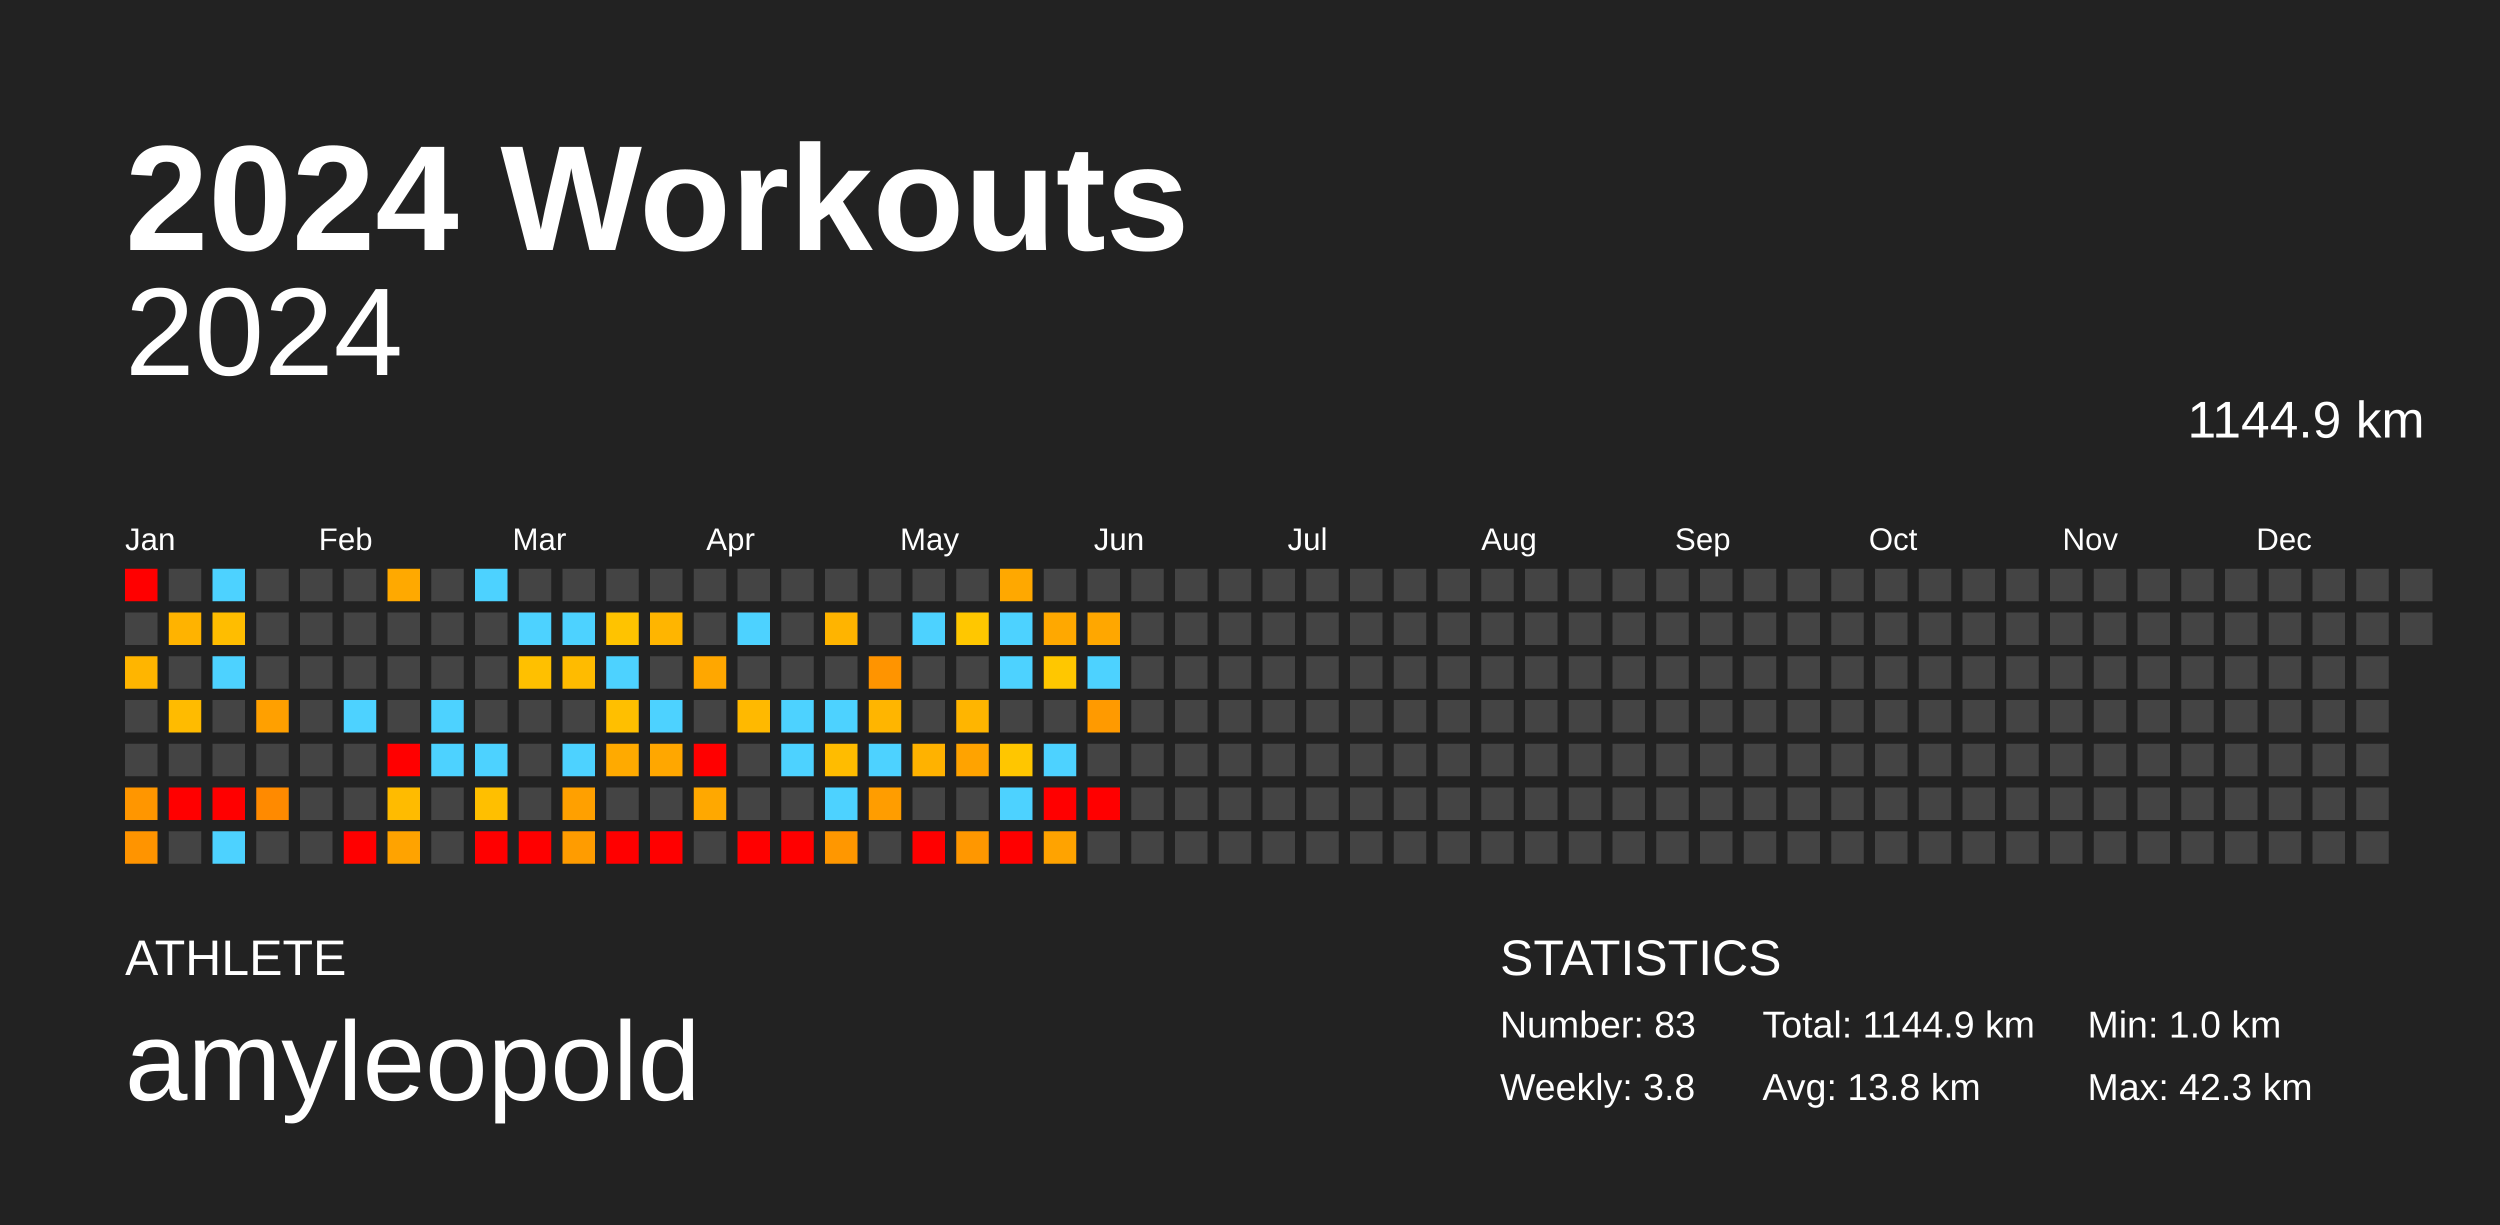
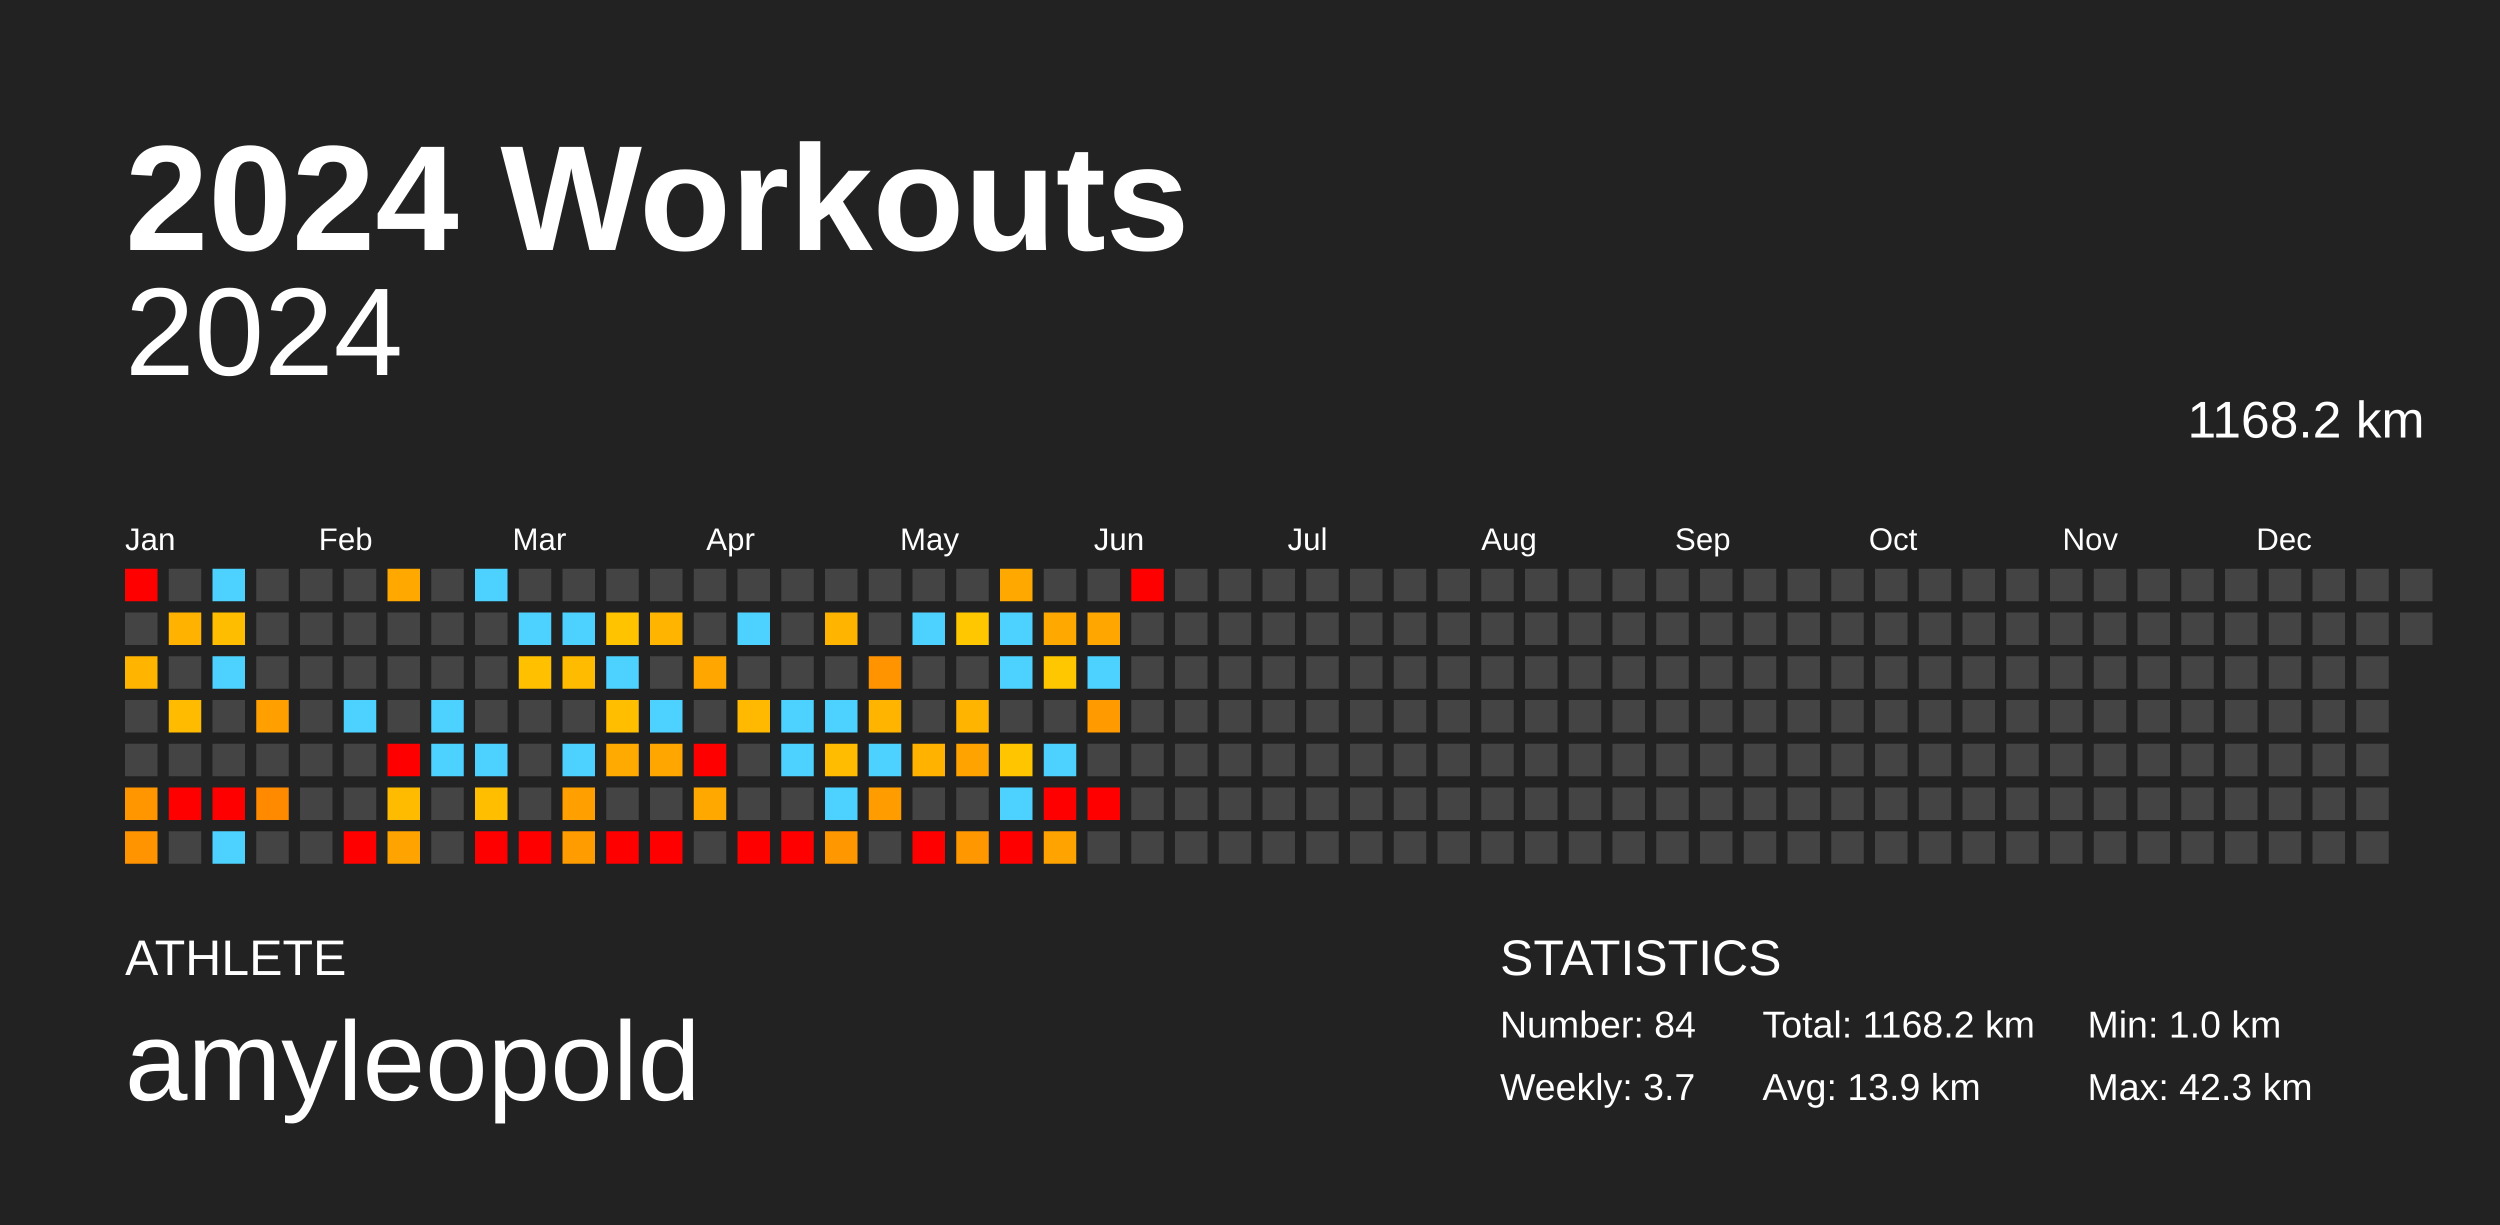
<svg xmlns="http://www.w3.org/2000/svg" baseProfile="full" height="98mm" version="1.1" viewBox="0,0,200,98" width="200mm">
  <defs />
  <rect fill="#222222" height="98" width="200" x="0" y="0" />
  <text fill="#FFFFFF" style="font-size:12px; font-family:Arial; font-weight:bold;" x="10" y="20">2024 Workouts</text>
  <text fill="#FFFFFF" style="font-size:4px; font-family:Arial" x="10" y="78">ATHLETE</text>
  <text fill="#FFFFFF" style="font-size:9px; font-family:Arial" x="10" y="88">amyleopold</text>
  <text fill="#FFFFFF" style="font-size:4px; font-family:Arial" x="120" y="78">STATISTICS</text>
-   <text fill="#FFFFFF" style="font-size:3px; font-family:Arial" x="120" y="83">Number: 83</text>
-   <text fill="#FFFFFF" style="font-size:3px; font-family:Arial" x="120" y="88">Weekly: 3.8</text>
-   <text fill="#FFFFFF" style="font-size:3px; font-family:Arial" x="141" y="83">Total: 1144.9 km</text>
-   <text fill="#FFFFFF" style="font-size:3px; font-family:Arial" x="141" y="88">Avg: 13.8 km</text>
+   <text fill="#FFFFFF" style="font-size:3px; font-family:Arial" x="120" y="83">Number: 84</text>
+   <text fill="#FFFFFF" style="font-size:3px; font-family:Arial" x="120" y="88">Weekly: 3.7</text>
+   <text fill="#FFFFFF" style="font-size:3px; font-family:Arial" x="141" y="83">Total: 1168.2 km</text>
+   <text fill="#FFFFFF" style="font-size:3px; font-family:Arial" x="141" y="88">Avg: 13.9 km</text>
  <text fill="#FFFFFF" style="font-size:3px; font-family:Arial" x="167" y="83">Min: 1.0 km</text>
  <text fill="#FFFFFF" style="font-size:3px; font-family:Arial" x="167" y="88">Max: 42.3 km</text>
  <text alignment-baseline="hanging" fill="#FFFFFF" style="font-size:10.0px; font-family:Arial;" x="10" y="30">2024</text>
-   <text alignment-baseline="hanging" fill="#FFFFFF" style="font-size:4.125px; font-family:Arial;" x="175" y="35">1144.9 km</text>
+   <text alignment-baseline="hanging" fill="#FFFFFF" style="font-size:4.125px; font-family:Arial;" x="175" y="35">1168.2 km</text>
  <text fill="#FFFFFF" style="font-size:2.5px; font-family:Arial" x="10.0" y="44">Jan</text>
  <text fill="#FFFFFF" style="font-size:2.5px; font-family:Arial" x="25.5" y="44">Feb</text>
  <text fill="#FFFFFF" style="font-size:2.5px; font-family:Arial" x="41.0" y="44">Mar</text>
  <text fill="#FFFFFF" style="font-size:2.5px; font-family:Arial" x="56.5" y="44">Apr</text>
  <text fill="#FFFFFF" style="font-size:2.5px; font-family:Arial" x="72.0" y="44">May</text>
  <text fill="#FFFFFF" style="font-size:2.5px; font-family:Arial" x="87.5" y="44">Jun</text>
  <text fill="#FFFFFF" style="font-size:2.5px; font-family:Arial" x="103.0" y="44">Jul</text>
  <text fill="#FFFFFF" style="font-size:2.5px; font-family:Arial" x="118.5" y="44">Aug</text>
  <text fill="#FFFFFF" style="font-size:2.5px; font-family:Arial" x="134.0" y="44">Sep</text>
  <text fill="#FFFFFF" style="font-size:2.5px; font-family:Arial" x="149.5" y="44">Oct</text>
  <text fill="#FFFFFF" style="font-size:2.5px; font-family:Arial" x="165.0" y="44">Nov</text>
  <text fill="#FFFFFF" style="font-size:2.5px; font-family:Arial" x="180.5" y="44">Dec</text>
  <rect fill="red" height="2.6" width="2.6" x="10.0" y="45.5" />
  <rect fill="#444444" height="2.6" width="2.6" x="10.0" y="49.0" />
  <rect fill="#ffb500" height="2.6" width="2.6" x="10.0" y="52.5" />
  <rect fill="#444444" height="2.6" width="2.6" x="10.0" y="56.0" />
  <rect fill="#444444" height="2.6" width="2.6" x="10.0" y="59.5" />
  <rect fill="#ff9600" height="2.6" width="2.6" x="10.0" y="63.0" />
  <rect fill="#ff9400" height="2.6" width="2.6" x="10.0" y="66.5" />
  <rect fill="#444444" height="2.6" width="2.6" x="13.5" y="45.5" />
  <rect fill="#ffb300" height="2.6" width="2.6" x="13.5" y="49.0" />
  <rect fill="#444444" height="2.6" width="2.6" x="13.5" y="52.5" />
  <rect fill="#ffbb00" height="2.6" width="2.6" x="13.5" y="56.0" />
  <rect fill="#444444" height="2.6" width="2.6" x="13.5" y="59.5" />
  <rect fill="red" height="2.6" width="2.6" x="13.5" y="63.0" />
  <rect fill="#444444" height="2.6" width="2.6" x="13.5" y="66.5" />
  <rect fill="#4dd2ff" height="2.6" width="2.6" x="17.0" y="45.5" />
  <rect fill="#ffbd00" height="2.6" width="2.6" x="17.0" y="49.0" />
  <rect fill="#4dd2ff" height="2.6" width="2.6" x="17.0" y="52.5" />
  <rect fill="#444444" height="2.6" width="2.6" x="17.0" y="56.0" />
  <rect fill="#444444" height="2.6" width="2.6" x="17.0" y="59.5" />
  <rect fill="red" height="2.6" width="2.6" x="17.0" y="63.0" />
  <rect fill="#4dd2ff" height="2.6" width="2.6" x="17.0" y="66.5" />
  <rect fill="#444444" height="2.6" width="2.6" x="20.5" y="45.5" />
  <rect fill="#444444" height="2.6" width="2.6" x="20.5" y="49.0" />
  <rect fill="#444444" height="2.6" width="2.6" x="20.5" y="52.5" />
  <rect fill="#ffa000" height="2.6" width="2.6" x="20.5" y="56.0" />
  <rect fill="#444444" height="2.6" width="2.6" x="20.5" y="59.5" />
  <rect fill="#ff8a00" height="2.6" width="2.6" x="20.5" y="63.0" />
  <rect fill="#444444" height="2.6" width="2.6" x="20.5" y="66.5" />
  <rect fill="#444444" height="2.6" width="2.6" x="24.0" y="45.5" />
  <rect fill="#444444" height="2.6" width="2.6" x="24.0" y="49.0" />
  <rect fill="#444444" height="2.6" width="2.6" x="24.0" y="52.5" />
  <rect fill="#444444" height="2.6" width="2.6" x="24.0" y="56.0" />
  <rect fill="#444444" height="2.6" width="2.6" x="24.0" y="59.5" />
  <rect fill="#444444" height="2.6" width="2.6" x="24.0" y="63.0" />
  <rect fill="#444444" height="2.6" width="2.6" x="24.0" y="66.5" />
  <rect fill="#444444" height="2.6" width="2.6" x="27.5" y="45.5" />
  <rect fill="#444444" height="2.6" width="2.6" x="27.5" y="49.0" />
  <rect fill="#444444" height="2.6" width="2.6" x="27.5" y="52.5" />
  <rect fill="#4dd2ff" height="2.6" width="2.6" x="27.5" y="56.0" />
  <rect fill="#444444" height="2.6" width="2.6" x="27.5" y="59.5" />
  <rect fill="#444444" height="2.6" width="2.6" x="27.5" y="63.0" />
  <rect fill="red" height="2.6" width="2.6" x="27.5" y="66.5" />
  <rect fill="#ffa900" height="2.6" width="2.6" x="31.0" y="45.5" />
  <rect fill="#444444" height="2.6" width="2.6" x="31.0" y="49.0" />
  <rect fill="#444444" height="2.6" width="2.6" x="31.0" y="52.5" />
  <rect fill="#444444" height="2.6" width="2.6" x="31.0" y="56.0" />
  <rect fill="red" height="2.6" width="2.6" x="31.0" y="59.5" />
  <rect fill="#ffbb00" height="2.6" width="2.6" x="31.0" y="63.0" />
  <rect fill="#ffa300" height="2.6" width="2.6" x="31.0" y="66.5" />
  <rect fill="#444444" height="2.6" width="2.6" x="34.5" y="45.5" />
  <rect fill="#444444" height="2.6" width="2.6" x="34.5" y="49.0" />
  <rect fill="#444444" height="2.6" width="2.6" x="34.5" y="52.5" />
  <rect fill="#4dd2ff" height="2.6" width="2.6" x="34.5" y="56.0" />
  <rect fill="#4dd2ff" height="2.6" width="2.6" x="34.5" y="59.5" />
  <rect fill="#444444" height="2.6" width="2.6" x="34.5" y="63.0" />
  <rect fill="#444444" height="2.6" width="2.6" x="34.5" y="66.5" />
  <rect fill="#4dd2ff" height="2.6" width="2.6" x="38.0" y="45.5" />
  <rect fill="#444444" height="2.6" width="2.6" x="38.0" y="49.0" />
  <rect fill="#444444" height="2.6" width="2.6" x="38.0" y="52.5" />
  <rect fill="#444444" height="2.6" width="2.6" x="38.0" y="56.0" />
  <rect fill="#4dd2ff" height="2.6" width="2.6" x="38.0" y="59.5" />
  <rect fill="#ffbf00" height="2.6" width="2.6" x="38.0" y="63.0" />
  <rect fill="red" height="2.6" width="2.6" x="38.0" y="66.5" />
  <rect fill="#444444" height="2.6" width="2.6" x="41.5" y="45.5" />
  <rect fill="#4dd2ff" height="2.6" width="2.6" x="41.5" y="49.0" />
  <rect fill="#ffc000" height="2.6" width="2.6" x="41.5" y="52.5" />
  <rect fill="#444444" height="2.6" width="2.6" x="41.5" y="56.0" />
  <rect fill="#444444" height="2.6" width="2.6" x="41.5" y="59.5" />
  <rect fill="#444444" height="2.6" width="2.6" x="41.5" y="63.0" />
  <rect fill="red" height="2.6" width="2.6" x="41.5" y="66.5" />
  <rect fill="#444444" height="2.6" width="2.6" x="45.0" y="45.5" />
  <rect fill="#4dd2ff" height="2.6" width="2.6" x="45.0" y="49.0" />
  <rect fill="#ffbb00" height="2.6" width="2.6" x="45.0" y="52.5" />
  <rect fill="#444444" height="2.6" width="2.6" x="45.0" y="56.0" />
  <rect fill="#4dd2ff" height="2.6" width="2.6" x="45.0" y="59.5" />
  <rect fill="#ffa000" height="2.6" width="2.6" x="45.0" y="63.0" />
  <rect fill="#ff9c00" height="2.6" width="2.6" x="45.0" y="66.5" />
  <rect fill="#444444" height="2.6" width="2.6" x="48.5" y="45.5" />
  <rect fill="#ffc300" height="2.6" width="2.6" x="48.5" y="49.0" />
  <rect fill="#4dd2ff" height="2.6" width="2.6" x="48.5" y="52.5" />
  <rect fill="#ffbf00" height="2.6" width="2.6" x="48.5" y="56.0" />
  <rect fill="#ffaa00" height="2.6" width="2.6" x="48.5" y="59.5" />
  <rect fill="#444444" height="2.6" width="2.6" x="48.5" y="63.0" />
  <rect fill="red" height="2.6" width="2.6" x="48.5" y="66.5" />
  <rect fill="#444444" height="2.6" width="2.6" x="52.0" y="45.5" />
  <rect fill="#ffb500" height="2.6" width="2.6" x="52.0" y="49.0" />
  <rect fill="#444444" height="2.6" width="2.6" x="52.0" y="52.5" />
  <rect fill="#4dd2ff" height="2.6" width="2.6" x="52.0" y="56.0" />
  <rect fill="#ffa700" height="2.6" width="2.6" x="52.0" y="59.5" />
  <rect fill="#444444" height="2.6" width="2.6" x="52.0" y="63.0" />
  <rect fill="red" height="2.6" width="2.6" x="52.0" y="66.5" />
  <rect fill="#444444" height="2.6" width="2.6" x="55.5" y="45.5" />
  <rect fill="#444444" height="2.6" width="2.6" x="55.5" y="49.0" />
  <rect fill="#ffa700" height="2.6" width="2.6" x="55.5" y="52.5" />
  <rect fill="#444444" height="2.6" width="2.6" x="55.5" y="56.0" />
  <rect fill="red" height="2.6" width="2.6" x="55.5" y="59.5" />
  <rect fill="#ffa800" height="2.6" width="2.6" x="55.5" y="63.0" />
  <rect fill="#444444" height="2.6" width="2.6" x="55.5" y="66.5" />
  <rect fill="#444444" height="2.6" width="2.6" x="59.0" y="45.5" />
  <rect fill="#4dd2ff" height="2.6" width="2.6" x="59.0" y="49.0" />
  <rect fill="#444444" height="2.6" width="2.6" x="59.0" y="52.5" />
  <rect fill="#ffb900" height="2.6" width="2.6" x="59.0" y="56.0" />
  <rect fill="#444444" height="2.6" width="2.6" x="59.0" y="59.5" />
  <rect fill="#444444" height="2.6" width="2.6" x="59.0" y="63.0" />
  <rect fill="red" height="2.6" width="2.6" x="59.0" y="66.5" />
  <rect fill="#444444" height="2.6" width="2.6" x="62.5" y="45.5" />
  <rect fill="#444444" height="2.6" width="2.6" x="62.5" y="49.0" />
  <rect fill="#444444" height="2.6" width="2.6" x="62.5" y="52.5" />
  <rect fill="#4dd2ff" height="2.6" width="2.6" x="62.5" y="56.0" />
  <rect fill="#4dd2ff" height="2.6" width="2.6" x="62.5" y="59.5" />
  <rect fill="#444444" height="2.6" width="2.6" x="62.5" y="63.0" />
  <rect fill="red" height="2.6" width="2.6" x="62.5" y="66.5" />
  <rect fill="#444444" height="2.6" width="2.6" x="66.0" y="45.5" />
  <rect fill="#ffb400" height="2.6" width="2.6" x="66.0" y="49.0" />
  <rect fill="#444444" height="2.6" width="2.6" x="66.0" y="52.5" />
  <rect fill="#4dd2ff" height="2.6" width="2.6" x="66.0" y="56.0" />
  <rect fill="#ffbc00" height="2.6" width="2.6" x="66.0" y="59.5" />
  <rect fill="#4dd2ff" height="2.6" width="2.6" x="66.0" y="63.0" />
  <rect fill="#ff9700" height="2.6" width="2.6" x="66.0" y="66.5" />
  <rect fill="#444444" height="2.6" width="2.6" x="69.5" y="45.5" />
  <rect fill="#444444" height="2.6" width="2.6" x="69.5" y="49.0" />
  <rect fill="#ff9400" height="2.6" width="2.6" x="69.5" y="52.5" />
  <rect fill="#ffb500" height="2.6" width="2.6" x="69.5" y="56.0" />
  <rect fill="#4dd2ff" height="2.6" width="2.6" x="69.5" y="59.5" />
  <rect fill="#ff9d00" height="2.6" width="2.6" x="69.5" y="63.0" />
  <rect fill="#444444" height="2.6" width="2.6" x="69.5" y="66.5" />
  <rect fill="#444444" height="2.6" width="2.6" x="73.0" y="45.5" />
  <rect fill="#4dd2ff" height="2.6" width="2.6" x="73.0" y="49.0" />
  <rect fill="#444444" height="2.6" width="2.6" x="73.0" y="52.5" />
  <rect fill="#444444" height="2.6" width="2.6" x="73.0" y="56.0" />
  <rect fill="#ffb200" height="2.6" width="2.6" x="73.0" y="59.5" />
  <rect fill="#444444" height="2.6" width="2.6" x="73.0" y="63.0" />
  <rect fill="red" height="2.6" width="2.6" x="73.0" y="66.5" />
  <rect fill="#444444" height="2.6" width="2.6" x="76.5" y="45.5" />
  <rect fill="#ffc700" height="2.6" width="2.6" x="76.5" y="49.0" />
  <rect fill="#444444" height="2.6" width="2.6" x="76.5" y="52.5" />
  <rect fill="#ffb500" height="2.6" width="2.6" x="76.5" y="56.0" />
  <rect fill="#ffa300" height="2.6" width="2.6" x="76.5" y="59.5" />
  <rect fill="#444444" height="2.6" width="2.6" x="76.5" y="63.0" />
  <rect fill="#ff9700" height="2.6" width="2.6" x="76.5" y="66.5" />
  <rect fill="#ffa800" height="2.6" width="2.6" x="80.0" y="45.5" />
  <rect fill="#4dd2ff" height="2.6" width="2.6" x="80.0" y="49.0" />
  <rect fill="#4dd2ff" height="2.6" width="2.6" x="80.0" y="52.5" />
  <rect fill="#444444" height="2.6" width="2.6" x="80.0" y="56.0" />
  <rect fill="#ffc600" height="2.6" width="2.6" x="80.0" y="59.5" />
  <rect fill="#4dd2ff" height="2.6" width="2.6" x="80.0" y="63.0" />
  <rect fill="red" height="2.6" width="2.6" x="80.0" y="66.5" />
  <rect fill="#444444" height="2.6" width="2.6" x="83.5" y="45.5" />
  <rect fill="#ffa800" height="2.6" width="2.6" x="83.5" y="49.0" />
  <rect fill="#ffc700" height="2.6" width="2.6" x="83.5" y="52.5" />
  <rect fill="#444444" height="2.6" width="2.6" x="83.5" y="56.0" />
  <rect fill="#4dd2ff" height="2.6" width="2.6" x="83.5" y="59.5" />
  <rect fill="red" height="2.6" width="2.6" x="83.5" y="63.0" />
  <rect fill="#ffa300" height="2.6" width="2.6" x="83.5" y="66.5" />
  <rect fill="#444444" height="2.6" width="2.6" x="87.0" y="45.5" />
  <rect fill="#ffa700" height="2.6" width="2.6" x="87.0" y="49.0" />
  <rect fill="#4dd2ff" height="2.6" width="2.6" x="87.0" y="52.5" />
  <rect fill="#ff9a00" height="2.6" width="2.6" x="87.0" y="56.0" />
  <rect fill="#444444" height="2.6" width="2.6" x="87.0" y="59.5" />
  <rect fill="red" height="2.6" width="2.6" x="87.0" y="63.0" />
  <rect fill="#444444" height="2.6" width="2.6" x="87.0" y="66.5" />
-   <rect fill="#444444" height="2.6" width="2.6" x="90.5" y="45.5" />
+   <rect fill="red" height="2.6" width="2.6" x="90.5" y="45.5" />
  <rect fill="#444444" height="2.6" width="2.6" x="90.5" y="49.0" />
  <rect fill="#444444" height="2.6" width="2.6" x="90.5" y="52.5" />
  <rect fill="#444444" height="2.6" width="2.6" x="90.5" y="56.0" />
  <rect fill="#444444" height="2.6" width="2.6" x="90.5" y="59.5" />
  <rect fill="#444444" height="2.6" width="2.6" x="90.5" y="63.0" />
  <rect fill="#444444" height="2.6" width="2.6" x="90.5" y="66.5" />
  <rect fill="#444444" height="2.6" width="2.6" x="94.0" y="45.5" />
  <rect fill="#444444" height="2.6" width="2.6" x="94.0" y="49.0" />
  <rect fill="#444444" height="2.6" width="2.6" x="94.0" y="52.5" />
  <rect fill="#444444" height="2.6" width="2.6" x="94.0" y="56.0" />
  <rect fill="#444444" height="2.6" width="2.6" x="94.0" y="59.5" />
  <rect fill="#444444" height="2.6" width="2.6" x="94.0" y="63.0" />
  <rect fill="#444444" height="2.6" width="2.6" x="94.0" y="66.5" />
  <rect fill="#444444" height="2.6" width="2.6" x="97.5" y="45.5" />
  <rect fill="#444444" height="2.6" width="2.6" x="97.5" y="49.0" />
  <rect fill="#444444" height="2.6" width="2.6" x="97.5" y="52.5" />
  <rect fill="#444444" height="2.6" width="2.6" x="97.5" y="56.0" />
  <rect fill="#444444" height="2.6" width="2.6" x="97.5" y="59.5" />
  <rect fill="#444444" height="2.6" width="2.6" x="97.5" y="63.0" />
  <rect fill="#444444" height="2.6" width="2.6" x="97.5" y="66.5" />
  <rect fill="#444444" height="2.6" width="2.6" x="101.0" y="45.5" />
  <rect fill="#444444" height="2.6" width="2.6" x="101.0" y="49.0" />
  <rect fill="#444444" height="2.6" width="2.6" x="101.0" y="52.5" />
  <rect fill="#444444" height="2.6" width="2.6" x="101.0" y="56.0" />
  <rect fill="#444444" height="2.6" width="2.6" x="101.0" y="59.5" />
  <rect fill="#444444" height="2.6" width="2.6" x="101.0" y="63.0" />
  <rect fill="#444444" height="2.6" width="2.6" x="101.0" y="66.5" />
  <rect fill="#444444" height="2.6" width="2.6" x="104.5" y="45.5" />
  <rect fill="#444444" height="2.6" width="2.6" x="104.5" y="49.0" />
  <rect fill="#444444" height="2.6" width="2.6" x="104.5" y="52.5" />
  <rect fill="#444444" height="2.6" width="2.6" x="104.5" y="56.0" />
  <rect fill="#444444" height="2.6" width="2.6" x="104.5" y="59.5" />
  <rect fill="#444444" height="2.6" width="2.6" x="104.5" y="63.0" />
  <rect fill="#444444" height="2.6" width="2.6" x="104.5" y="66.5" />
  <rect fill="#444444" height="2.6" width="2.6" x="108.0" y="45.5" />
  <rect fill="#444444" height="2.6" width="2.6" x="108.0" y="49.0" />
  <rect fill="#444444" height="2.6" width="2.6" x="108.0" y="52.5" />
  <rect fill="#444444" height="2.6" width="2.6" x="108.0" y="56.0" />
  <rect fill="#444444" height="2.6" width="2.6" x="108.0" y="59.5" />
  <rect fill="#444444" height="2.6" width="2.6" x="108.0" y="63.0" />
  <rect fill="#444444" height="2.6" width="2.6" x="108.0" y="66.5" />
  <rect fill="#444444" height="2.6" width="2.6" x="111.5" y="45.5" />
  <rect fill="#444444" height="2.6" width="2.6" x="111.5" y="49.0" />
  <rect fill="#444444" height="2.6" width="2.6" x="111.5" y="52.5" />
  <rect fill="#444444" height="2.6" width="2.6" x="111.5" y="56.0" />
  <rect fill="#444444" height="2.6" width="2.6" x="111.5" y="59.5" />
  <rect fill="#444444" height="2.6" width="2.6" x="111.5" y="63.0" />
  <rect fill="#444444" height="2.6" width="2.6" x="111.5" y="66.5" />
  <rect fill="#444444" height="2.6" width="2.6" x="115.0" y="45.5" />
  <rect fill="#444444" height="2.6" width="2.6" x="115.0" y="49.0" />
  <rect fill="#444444" height="2.6" width="2.6" x="115.0" y="52.5" />
  <rect fill="#444444" height="2.6" width="2.6" x="115.0" y="56.0" />
  <rect fill="#444444" height="2.6" width="2.6" x="115.0" y="59.5" />
  <rect fill="#444444" height="2.6" width="2.6" x="115.0" y="63.0" />
  <rect fill="#444444" height="2.6" width="2.6" x="115.0" y="66.5" />
  <rect fill="#444444" height="2.6" width="2.6" x="118.5" y="45.5" />
  <rect fill="#444444" height="2.6" width="2.6" x="118.5" y="49.0" />
  <rect fill="#444444" height="2.6" width="2.6" x="118.5" y="52.5" />
  <rect fill="#444444" height="2.6" width="2.6" x="118.5" y="56.0" />
  <rect fill="#444444" height="2.6" width="2.6" x="118.5" y="59.5" />
  <rect fill="#444444" height="2.6" width="2.6" x="118.5" y="63.0" />
  <rect fill="#444444" height="2.6" width="2.6" x="118.5" y="66.5" />
  <rect fill="#444444" height="2.6" width="2.6" x="122.0" y="45.5" />
  <rect fill="#444444" height="2.6" width="2.6" x="122.0" y="49.0" />
  <rect fill="#444444" height="2.6" width="2.6" x="122.0" y="52.5" />
  <rect fill="#444444" height="2.6" width="2.6" x="122.0" y="56.0" />
  <rect fill="#444444" height="2.6" width="2.6" x="122.0" y="59.5" />
  <rect fill="#444444" height="2.6" width="2.6" x="122.0" y="63.0" />
  <rect fill="#444444" height="2.6" width="2.6" x="122.0" y="66.5" />
  <rect fill="#444444" height="2.6" width="2.6" x="125.5" y="45.5" />
  <rect fill="#444444" height="2.6" width="2.6" x="125.5" y="49.0" />
  <rect fill="#444444" height="2.6" width="2.6" x="125.5" y="52.5" />
  <rect fill="#444444" height="2.6" width="2.6" x="125.5" y="56.0" />
  <rect fill="#444444" height="2.6" width="2.6" x="125.5" y="59.5" />
  <rect fill="#444444" height="2.6" width="2.6" x="125.5" y="63.0" />
  <rect fill="#444444" height="2.6" width="2.6" x="125.5" y="66.5" />
  <rect fill="#444444" height="2.6" width="2.6" x="129.0" y="45.5" />
  <rect fill="#444444" height="2.6" width="2.6" x="129.0" y="49.0" />
  <rect fill="#444444" height="2.6" width="2.6" x="129.0" y="52.5" />
  <rect fill="#444444" height="2.6" width="2.6" x="129.0" y="56.0" />
  <rect fill="#444444" height="2.6" width="2.6" x="129.0" y="59.5" />
  <rect fill="#444444" height="2.6" width="2.6" x="129.0" y="63.0" />
  <rect fill="#444444" height="2.6" width="2.6" x="129.0" y="66.5" />
  <rect fill="#444444" height="2.6" width="2.6" x="132.5" y="45.5" />
  <rect fill="#444444" height="2.6" width="2.6" x="132.5" y="49.0" />
  <rect fill="#444444" height="2.6" width="2.6" x="132.5" y="52.5" />
  <rect fill="#444444" height="2.6" width="2.6" x="132.5" y="56.0" />
  <rect fill="#444444" height="2.6" width="2.6" x="132.5" y="59.5" />
  <rect fill="#444444" height="2.6" width="2.6" x="132.5" y="63.0" />
  <rect fill="#444444" height="2.6" width="2.6" x="132.5" y="66.5" />
  <rect fill="#444444" height="2.6" width="2.6" x="136.0" y="45.5" />
  <rect fill="#444444" height="2.6" width="2.6" x="136.0" y="49.0" />
  <rect fill="#444444" height="2.6" width="2.6" x="136.0" y="52.5" />
  <rect fill="#444444" height="2.6" width="2.6" x="136.0" y="56.0" />
  <rect fill="#444444" height="2.6" width="2.6" x="136.0" y="59.5" />
  <rect fill="#444444" height="2.6" width="2.6" x="136.0" y="63.0" />
  <rect fill="#444444" height="2.6" width="2.6" x="136.0" y="66.5" />
  <rect fill="#444444" height="2.6" width="2.6" x="139.5" y="45.5" />
  <rect fill="#444444" height="2.6" width="2.6" x="139.5" y="49.0" />
  <rect fill="#444444" height="2.6" width="2.6" x="139.5" y="52.5" />
  <rect fill="#444444" height="2.6" width="2.6" x="139.5" y="56.0" />
  <rect fill="#444444" height="2.6" width="2.6" x="139.5" y="59.5" />
  <rect fill="#444444" height="2.6" width="2.6" x="139.5" y="63.0" />
  <rect fill="#444444" height="2.6" width="2.6" x="139.5" y="66.5" />
  <rect fill="#444444" height="2.6" width="2.6" x="143.0" y="45.5" />
  <rect fill="#444444" height="2.6" width="2.6" x="143.0" y="49.0" />
  <rect fill="#444444" height="2.6" width="2.6" x="143.0" y="52.5" />
  <rect fill="#444444" height="2.6" width="2.6" x="143.0" y="56.0" />
  <rect fill="#444444" height="2.6" width="2.6" x="143.0" y="59.5" />
  <rect fill="#444444" height="2.6" width="2.6" x="143.0" y="63.0" />
  <rect fill="#444444" height="2.6" width="2.6" x="143.0" y="66.5" />
  <rect fill="#444444" height="2.6" width="2.6" x="146.5" y="45.5" />
  <rect fill="#444444" height="2.6" width="2.6" x="146.5" y="49.0" />
  <rect fill="#444444" height="2.6" width="2.6" x="146.5" y="52.5" />
  <rect fill="#444444" height="2.6" width="2.6" x="146.5" y="56.0" />
  <rect fill="#444444" height="2.6" width="2.6" x="146.5" y="59.5" />
  <rect fill="#444444" height="2.6" width="2.6" x="146.5" y="63.0" />
  <rect fill="#444444" height="2.6" width="2.6" x="146.5" y="66.5" />
  <rect fill="#444444" height="2.6" width="2.6" x="150.0" y="45.5" />
  <rect fill="#444444" height="2.6" width="2.6" x="150.0" y="49.0" />
  <rect fill="#444444" height="2.6" width="2.6" x="150.0" y="52.5" />
  <rect fill="#444444" height="2.6" width="2.6" x="150.0" y="56.0" />
  <rect fill="#444444" height="2.6" width="2.6" x="150.0" y="59.5" />
  <rect fill="#444444" height="2.6" width="2.6" x="150.0" y="63.0" />
  <rect fill="#444444" height="2.6" width="2.6" x="150.0" y="66.5" />
  <rect fill="#444444" height="2.6" width="2.6" x="153.5" y="45.5" />
  <rect fill="#444444" height="2.6" width="2.6" x="153.5" y="49.0" />
  <rect fill="#444444" height="2.6" width="2.6" x="153.5" y="52.5" />
  <rect fill="#444444" height="2.6" width="2.6" x="153.5" y="56.0" />
  <rect fill="#444444" height="2.6" width="2.6" x="153.5" y="59.5" />
  <rect fill="#444444" height="2.6" width="2.6" x="153.5" y="63.0" />
  <rect fill="#444444" height="2.6" width="2.6" x="153.5" y="66.5" />
  <rect fill="#444444" height="2.6" width="2.6" x="157.0" y="45.5" />
  <rect fill="#444444" height="2.6" width="2.6" x="157.0" y="49.0" />
  <rect fill="#444444" height="2.6" width="2.6" x="157.0" y="52.5" />
  <rect fill="#444444" height="2.6" width="2.6" x="157.0" y="56.0" />
  <rect fill="#444444" height="2.6" width="2.6" x="157.0" y="59.5" />
  <rect fill="#444444" height="2.6" width="2.6" x="157.0" y="63.0" />
  <rect fill="#444444" height="2.6" width="2.6" x="157.0" y="66.5" />
  <rect fill="#444444" height="2.6" width="2.6" x="160.5" y="45.5" />
  <rect fill="#444444" height="2.6" width="2.6" x="160.5" y="49.0" />
  <rect fill="#444444" height="2.6" width="2.6" x="160.5" y="52.5" />
  <rect fill="#444444" height="2.6" width="2.6" x="160.5" y="56.0" />
  <rect fill="#444444" height="2.6" width="2.6" x="160.5" y="59.5" />
  <rect fill="#444444" height="2.6" width="2.6" x="160.5" y="63.0" />
  <rect fill="#444444" height="2.6" width="2.6" x="160.5" y="66.5" />
  <rect fill="#444444" height="2.6" width="2.6" x="164.0" y="45.5" />
  <rect fill="#444444" height="2.6" width="2.6" x="164.0" y="49.0" />
  <rect fill="#444444" height="2.6" width="2.6" x="164.0" y="52.5" />
  <rect fill="#444444" height="2.6" width="2.6" x="164.0" y="56.0" />
  <rect fill="#444444" height="2.6" width="2.6" x="164.0" y="59.5" />
  <rect fill="#444444" height="2.6" width="2.6" x="164.0" y="63.0" />
  <rect fill="#444444" height="2.6" width="2.6" x="164.0" y="66.5" />
  <rect fill="#444444" height="2.6" width="2.6" x="167.5" y="45.5" />
  <rect fill="#444444" height="2.6" width="2.6" x="167.5" y="49.0" />
  <rect fill="#444444" height="2.6" width="2.6" x="167.5" y="52.5" />
  <rect fill="#444444" height="2.6" width="2.6" x="167.5" y="56.0" />
  <rect fill="#444444" height="2.6" width="2.6" x="167.5" y="59.5" />
  <rect fill="#444444" height="2.6" width="2.6" x="167.5" y="63.0" />
  <rect fill="#444444" height="2.6" width="2.6" x="167.5" y="66.5" />
  <rect fill="#444444" height="2.6" width="2.6" x="171.0" y="45.5" />
  <rect fill="#444444" height="2.6" width="2.6" x="171.0" y="49.0" />
  <rect fill="#444444" height="2.6" width="2.6" x="171.0" y="52.5" />
  <rect fill="#444444" height="2.6" width="2.6" x="171.0" y="56.0" />
  <rect fill="#444444" height="2.6" width="2.6" x="171.0" y="59.5" />
  <rect fill="#444444" height="2.6" width="2.6" x="171.0" y="63.0" />
  <rect fill="#444444" height="2.6" width="2.6" x="171.0" y="66.5" />
  <rect fill="#444444" height="2.6" width="2.6" x="174.5" y="45.5" />
  <rect fill="#444444" height="2.6" width="2.6" x="174.5" y="49.0" />
  <rect fill="#444444" height="2.6" width="2.6" x="174.5" y="52.5" />
  <rect fill="#444444" height="2.6" width="2.6" x="174.5" y="56.0" />
  <rect fill="#444444" height="2.6" width="2.6" x="174.5" y="59.5" />
  <rect fill="#444444" height="2.6" width="2.6" x="174.5" y="63.0" />
  <rect fill="#444444" height="2.6" width="2.6" x="174.5" y="66.5" />
  <rect fill="#444444" height="2.6" width="2.6" x="178.0" y="45.5" />
  <rect fill="#444444" height="2.6" width="2.6" x="178.0" y="49.0" />
  <rect fill="#444444" height="2.6" width="2.6" x="178.0" y="52.5" />
  <rect fill="#444444" height="2.6" width="2.6" x="178.0" y="56.0" />
  <rect fill="#444444" height="2.6" width="2.6" x="178.0" y="59.5" />
  <rect fill="#444444" height="2.6" width="2.6" x="178.0" y="63.0" />
  <rect fill="#444444" height="2.6" width="2.6" x="178.0" y="66.5" />
  <rect fill="#444444" height="2.6" width="2.6" x="181.5" y="45.5" />
  <rect fill="#444444" height="2.6" width="2.6" x="181.5" y="49.0" />
  <rect fill="#444444" height="2.6" width="2.6" x="181.5" y="52.5" />
  <rect fill="#444444" height="2.6" width="2.6" x="181.5" y="56.0" />
  <rect fill="#444444" height="2.6" width="2.6" x="181.5" y="59.5" />
  <rect fill="#444444" height="2.6" width="2.6" x="181.5" y="63.0" />
  <rect fill="#444444" height="2.6" width="2.6" x="181.5" y="66.5" />
  <rect fill="#444444" height="2.6" width="2.6" x="185.0" y="45.5" />
  <rect fill="#444444" height="2.6" width="2.6" x="185.0" y="49.0" />
  <rect fill="#444444" height="2.6" width="2.6" x="185.0" y="52.5" />
  <rect fill="#444444" height="2.6" width="2.6" x="185.0" y="56.0" />
  <rect fill="#444444" height="2.6" width="2.6" x="185.0" y="59.5" />
  <rect fill="#444444" height="2.6" width="2.6" x="185.0" y="63.0" />
  <rect fill="#444444" height="2.6" width="2.6" x="185.0" y="66.5" />
  <rect fill="#444444" height="2.6" width="2.6" x="188.5" y="45.5" />
  <rect fill="#444444" height="2.6" width="2.6" x="188.5" y="49.0" />
  <rect fill="#444444" height="2.6" width="2.6" x="188.5" y="52.5" />
  <rect fill="#444444" height="2.6" width="2.6" x="188.5" y="56.0" />
  <rect fill="#444444" height="2.6" width="2.6" x="188.5" y="59.5" />
  <rect fill="#444444" height="2.6" width="2.6" x="188.5" y="63.0" />
  <rect fill="#444444" height="2.6" width="2.6" x="188.5" y="66.5" />
  <rect fill="#444444" height="2.6" width="2.6" x="192.0" y="45.5" />
  <rect fill="#444444" height="2.6" width="2.6" x="192.0" y="49.0" />
</svg>
